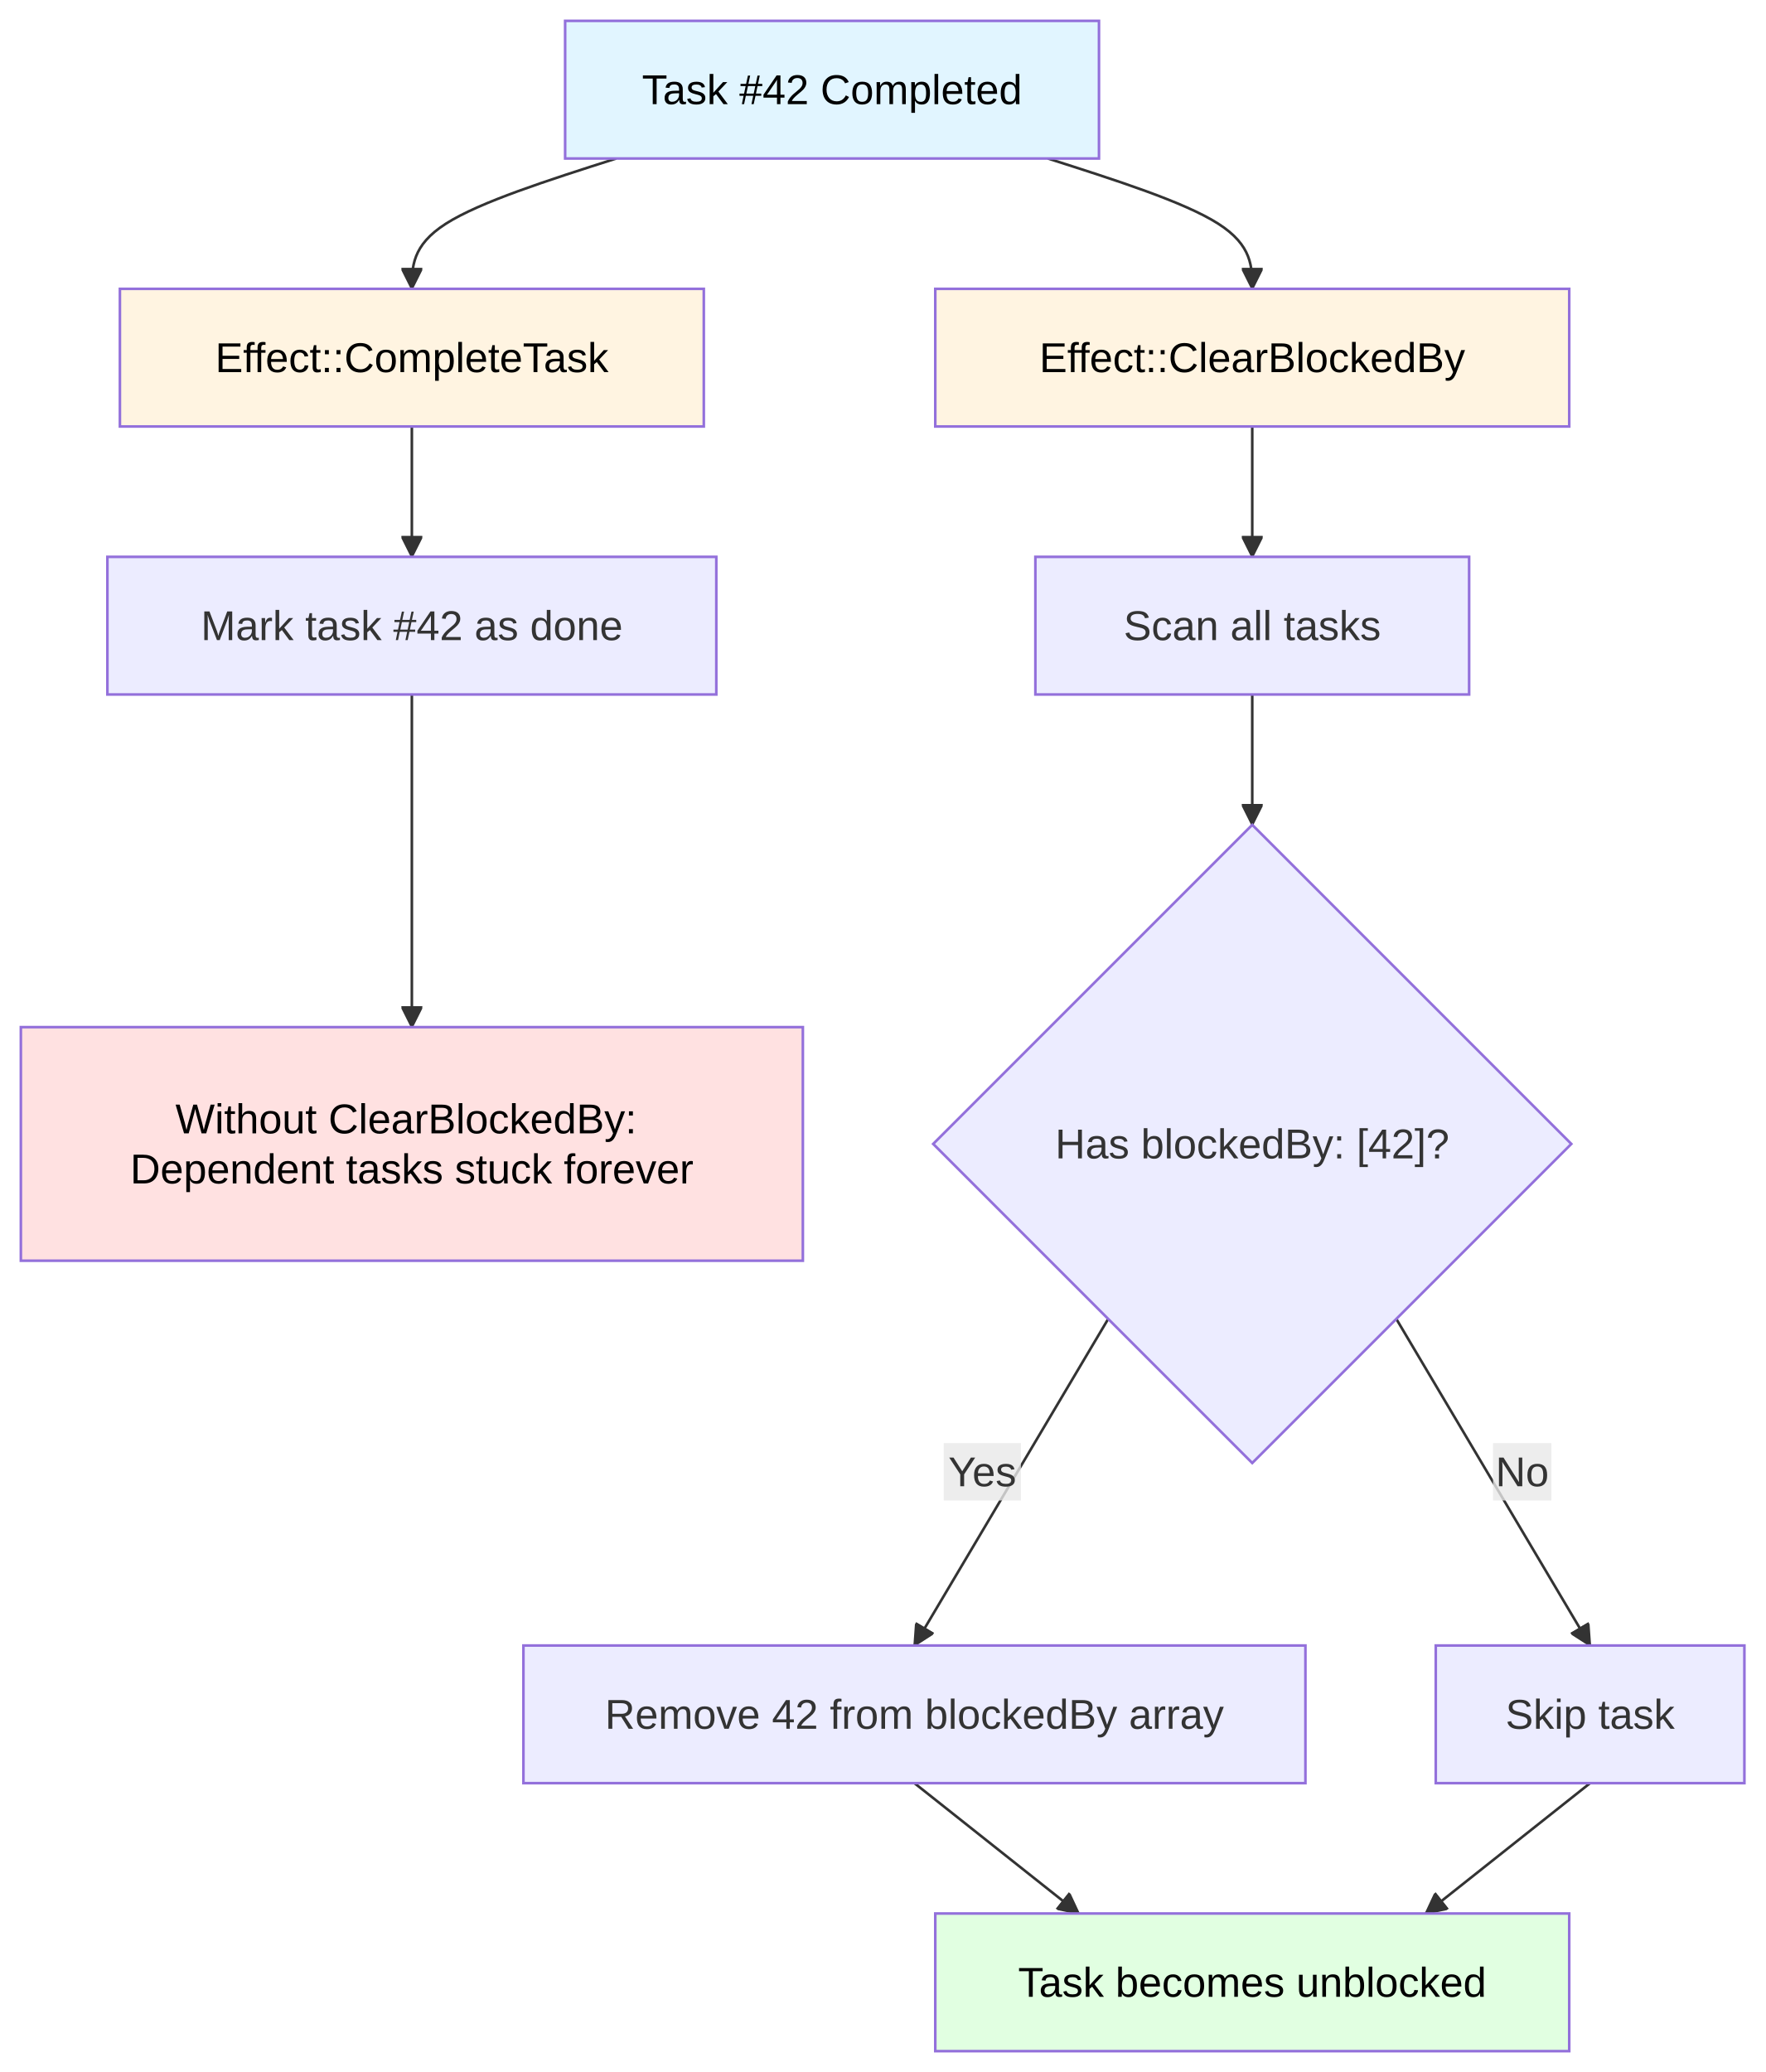
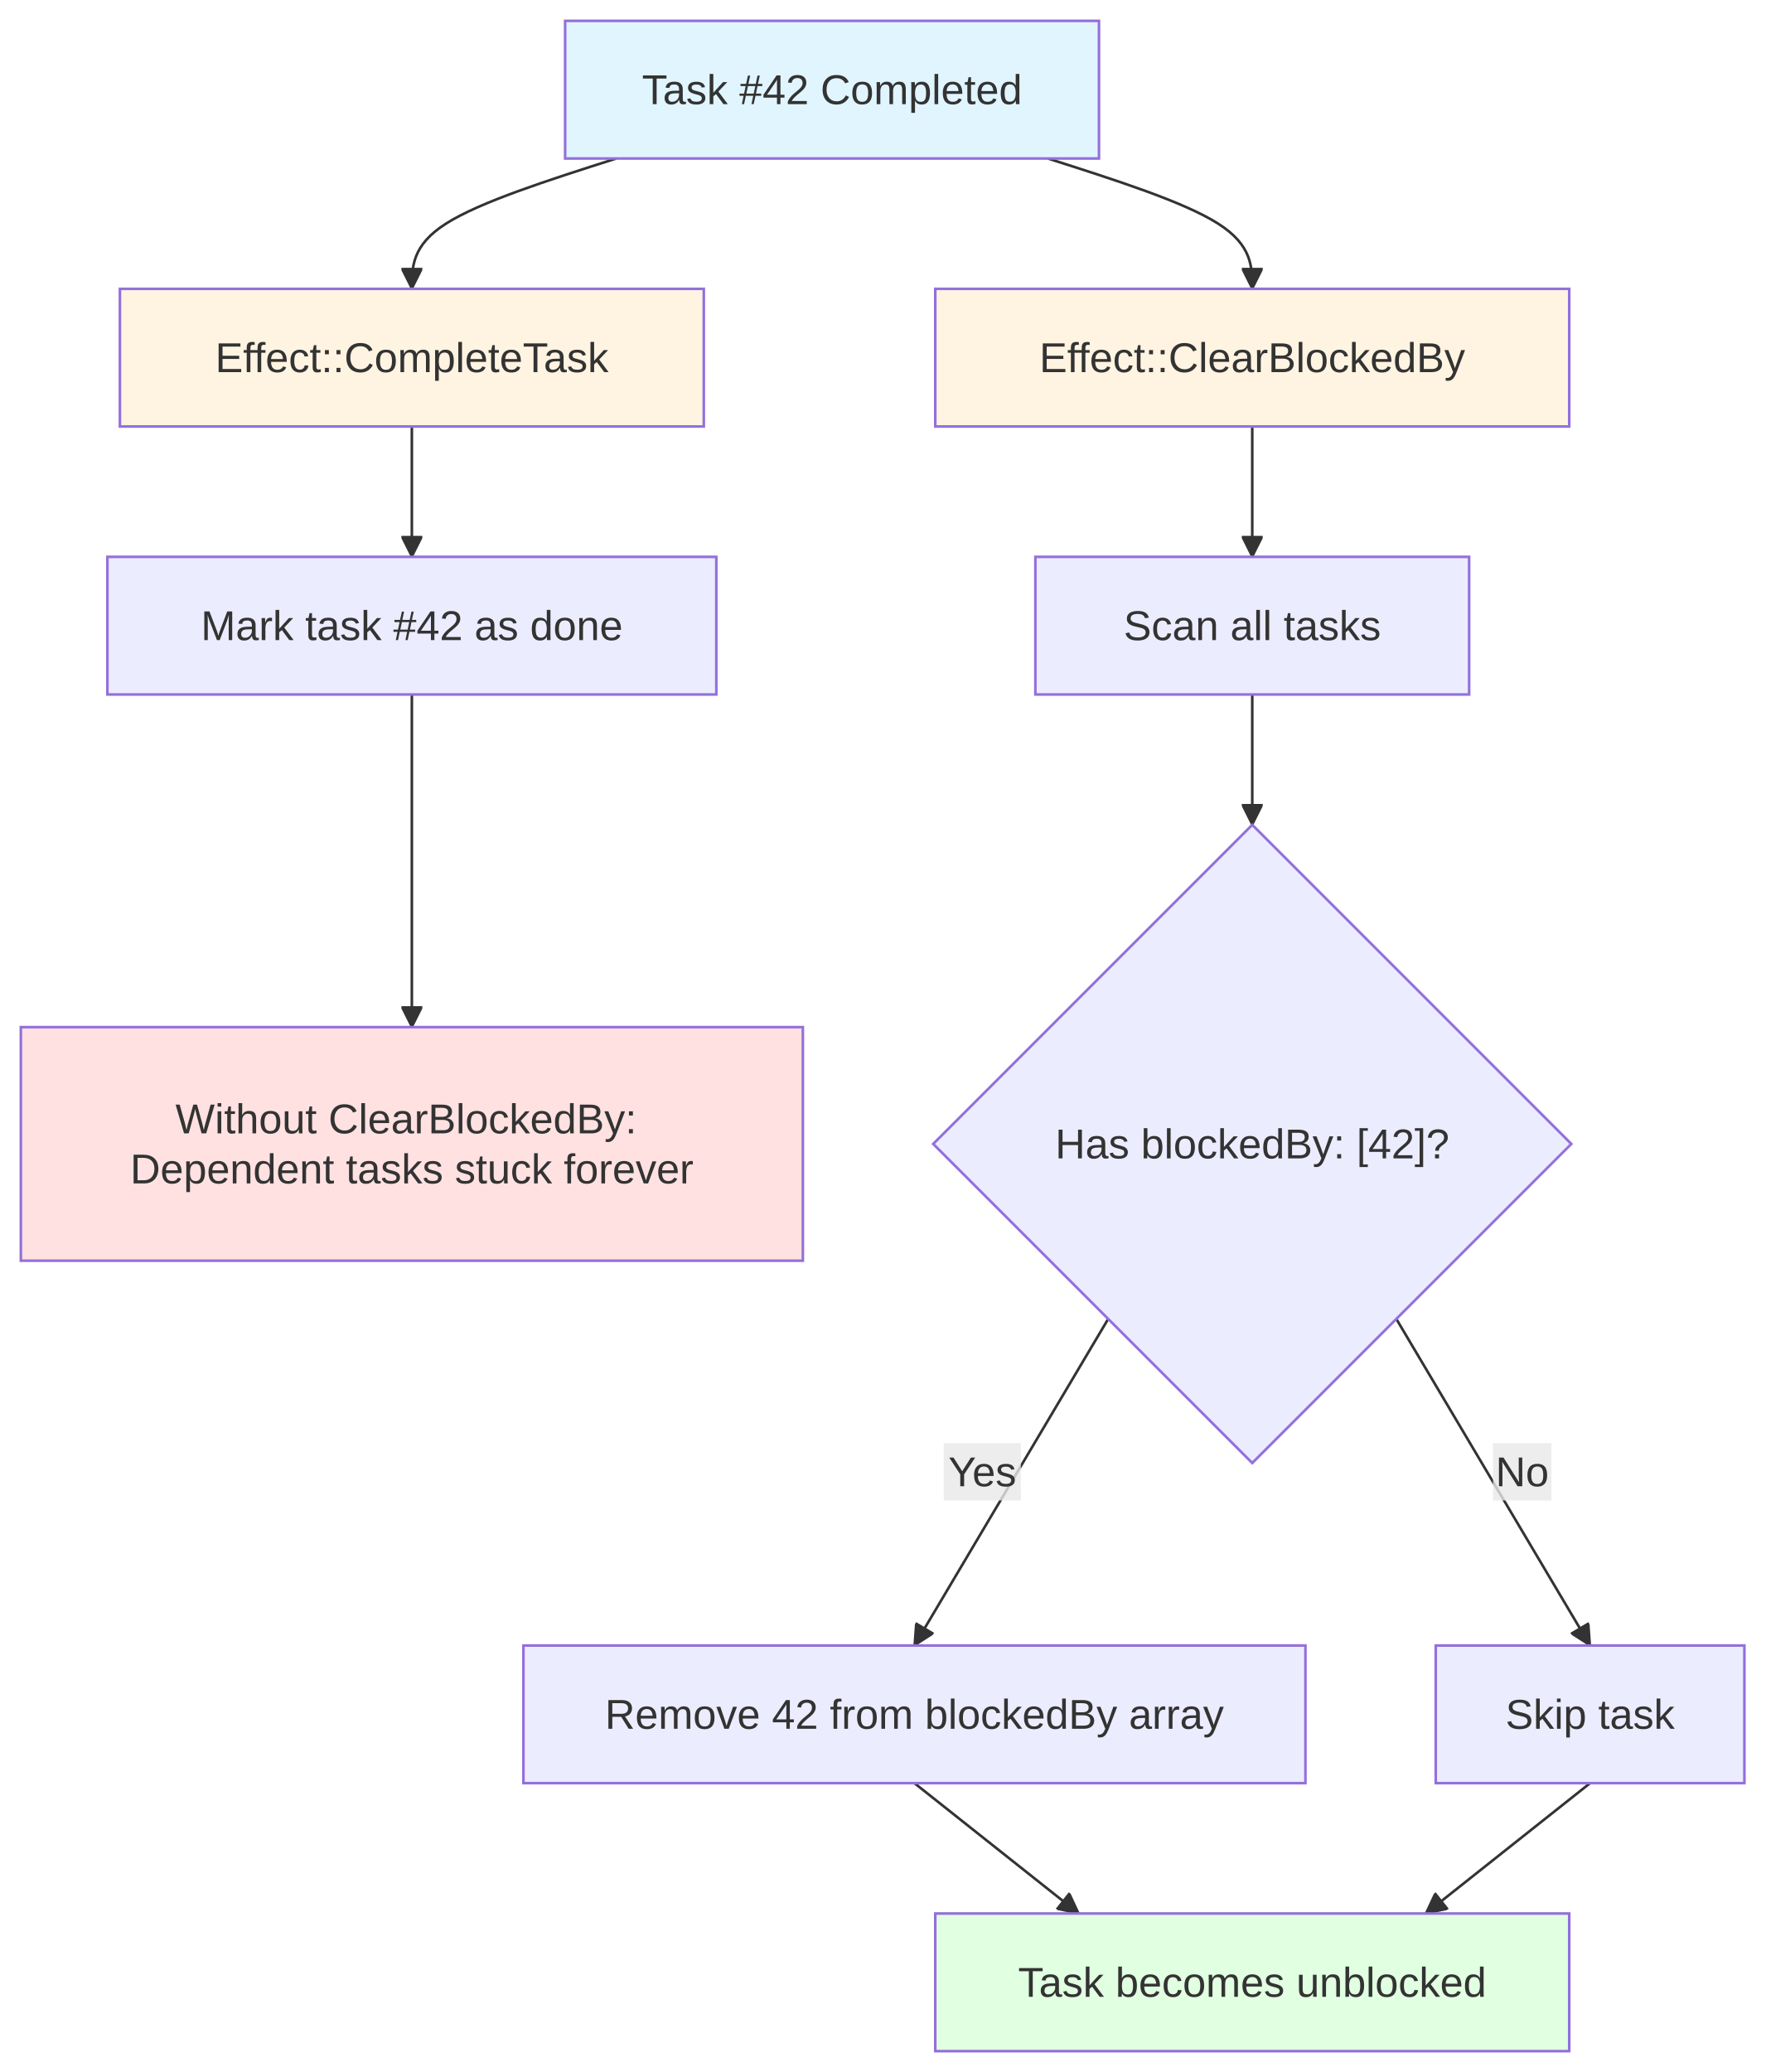
<svg xmlns="http://www.w3.org/2000/svg" width="677.2" height="794.8" viewBox="-8 -8 677.2 794.8" class="mermaid">
  <style>

.mermaid {
  font-family: trebuchet ms, verdana, arial, sans-serif;
  font-size: 16px;
}

.node rect,
.node polygon,
.node circle,
.node ellipse,
.node path {
  fill: #ECECFF;
  stroke: #9370DB;
  stroke-width: 1px;
}

.node line {
  stroke: #9370DB;
  stroke-width: 1px;
}

.node .label {
  fill: #333333;
}

.node text {
  fill: #333333;
  font-family: trebuchet ms, verdana, arial, sans-serif;
  font-size: 16px;
}

.edge-path {
  fill: none;
  stroke: #333333;
  stroke-width: 1px;
}

.edge-label {
  fill: #333333;
  font-family: trebuchet ms, verdana, arial, sans-serif;
}

.edge-label-bg {
  fill: rgba(232, 232, 232, 0.8);
}

.subgraph {
  fill: #ffffde;
  stroke: #aaaa33;
  stroke-width: 1px;
}

.subgraph-title {
  fill: #333333;
  font-weight: bold;
}

.cluster rect {
  fill: #ffffde;
  stroke: #aaaa33;
  stroke-width: 1px;
  rx: 5px;
  ry: 5px;
}

.cluster-label {
  fill: #333333;
  font-family: trebuchet ms, verdana, arial, sans-serif;
  font-size: 16px;
  font-weight: bold;
}

marker path {
  fill: #333333;
  stroke: #333333;
}

  </style>
  <defs>
    <marker id="arrow_point" viewBox="0 0 10 10" refX="10" refY="5" markerWidth="8" markerHeight="8" orient="auto" markerUnits="userSpaceOnUse">
      <path d="M 0 0 L 10 5 L 0 10 z" />
    </marker>
    <marker id="arrow_point_start" viewBox="0 0 10 10" refX="4.5" refY="5" markerWidth="8" markerHeight="8" orient="auto" markerUnits="userSpaceOnUse">
      <path d="M 0 5 L 10 10 L 10 0 z" />
    </marker>
    <marker id="arrow_cross" viewBox="0 0 11 11" refX="12" refY="5.2" markerWidth="11" markerHeight="11" orient="auto" markerUnits="userSpaceOnUse">
      <path d="M 1 1 L 10 10 M 10 1 L 1 10" stroke-width="2" fill="none" />
    </marker>
    <marker id="arrow_cross_start" viewBox="0 0 11 11" refX="-1" refY="5.2" markerWidth="11" markerHeight="11" orient="auto" markerUnits="userSpaceOnUse">
-       <path d="M 1 1 L 10 10 M 10 1 L 1 10" stroke-width="2" fill="none" />
+       <path d="M 1 1 L 10 10 M 10 1 L 1 10" fill="none" stroke-width="2" />
    </marker>
    <marker id="arrow_circle" viewBox="0 0 10 10" refX="11" refY="5" markerWidth="11" markerHeight="11" orient="auto" markerUnits="userSpaceOnUse">
      <circle cx="5" cy="5" r="5" />
    </marker>
    <marker id="arrow_circle_start" viewBox="0 0 10 10" refX="-1" refY="5" markerWidth="11" markerHeight="11" orient="auto" markerUnits="userSpaceOnUse">
      <circle cx="5" cy="5" r="5" />
    </marker>
  </defs>
  <g class="root">
    <g class="clusters">

    </g>
    <g class="edgePaths">
      <g class="edge" id="edge-L-A-B-0">
-         <path d="M 228.40 52.80 C 202.27 61.13, 176.13 69.47, 163.07 77.80 C 150.00 86.13, 150.00 94.47, 150.00 102.80" class="edge-path" stroke-width="1" marker-end="url(#arrow_point)" fill="none" />
+         <path d="M 228.40 52.80 C 202.27 61.13, 176.13 69.47, 163.07 77.80 C 150.00 86.13, 150.00 94.47, 150.00 102.80" class="edge-path" marker-end="url(#arrow_point)" fill="none" stroke-width="1" />
      </g>
      <g class="edge" id="edge-L-B-C-0">
-         <path d="M 150.00 155.60 C 150.00 163.93, 150.00 172.27, 150.00 180.60 C 150.00 188.93, 150.00 197.27, 150.00 205.60" class="edge-path" marker-end="url(#arrow_point)" fill="none" stroke-width="1" />
+         <path d="M 150.00 155.60 C 150.00 163.93, 150.00 172.27, 150.00 180.60 C 150.00 188.93, 150.00 197.27, 150.00 205.60" class="edge-path" stroke-width="1" fill="none" marker-end="url(#arrow_point)" />
      </g>
      <g class="edge" id="edge-L-A-D-0">
-         <path d="M 394.00 52.80 C 420.13 61.13, 446.27 69.47, 459.33 77.80 C 472.40 86.13, 472.40 94.47, 472.40 102.80" class="edge-path" stroke-width="1" marker-end="url(#arrow_point)" fill="none" />
+         <path d="M 394.00 52.80 C 420.13 61.13, 446.27 69.47, 459.33 77.80 C 472.40 86.13, 472.40 94.47, 472.40 102.80" class="edge-path" fill="none" stroke-width="1" marker-end="url(#arrow_point)" />
      </g>
      <g class="edge" id="edge-L-D-E-0">
-         <path d="M 472.40 155.60 C 472.40 163.93, 472.40 172.27, 472.40 180.60 C 472.40 188.93, 472.40 197.27, 472.40 205.60" class="edge-path" marker-end="url(#arrow_point)" stroke-width="1" fill="none" />
+         <path d="M 472.40 155.60 C 472.40 163.93, 472.40 172.27, 472.40 180.60 C 472.40 188.93, 472.40 197.27, 472.40 205.60" class="edge-path" marker-end="url(#arrow_point)" fill="none" stroke-width="1" />
      </g>
      <g class="edge" id="edge-L-E-F-0">
-         <path d="M 472.40 258.40 C 472.40 266.73, 472.40 275.07, 472.40 283.40 C 472.40 291.73, 472.40 300.07, 472.40 308.40" class="edge-path" fill="none" stroke-width="1" marker-end="url(#arrow_point)" />
+         <path d="M 472.40 258.40 C 472.40 266.73, 472.40 275.07, 472.40 283.40 C 472.40 291.73, 472.40 300.07, 472.40 308.40" class="edge-path" marker-end="url(#arrow_point)" fill="none" stroke-width="1" />
      </g>
      <g class="edge" id="edge-L-F-G-0">
-         <path d="M 417.13 497.93 L 342.80 623.20" class="edge-path" fill="none" marker-end="url(#arrow_point)" stroke-width="1" />
+         <path d="M 417.13 497.93 L 342.80 623.20" class="edge-path" fill="none" stroke-width="1" marker-end="url(#arrow_point)" />
      </g>
      <g class="edge" id="edge-L-F-H-0">
-         <path d="M 527.67 497.93 L 602.00 623.20" class="edge-path" stroke-width="1" marker-end="url(#arrow_point)" fill="none" />
+         <path d="M 527.67 497.93 L 602.00 623.20" class="edge-path" marker-end="url(#arrow_point)" stroke-width="1" fill="none" />
      </g>
      <g class="edge" id="edge-L-G-I-0">
-         <path d="M 342.80 676.00 L 405.84 726.00" class="edge-path" stroke-width="1" fill="none" marker-end="url(#arrow_point)" />
+         <path d="M 342.80 676.00 L 405.84 726.00" class="edge-path" stroke-width="1" marker-end="url(#arrow_point)" fill="none" />
      </g>
      <g class="edge" id="edge-L-H-I-0">
-         <path d="M 602.00 676.00 L 538.96 726.00" class="edge-path" stroke-width="1" marker-end="url(#arrow_point)" fill="none" />
+         <path d="M 602.00 676.00 L 538.96 726.00" class="edge-path" marker-end="url(#arrow_point)" fill="none" stroke-width="1" />
      </g>
      <g class="edge" id="edge-L-C-J-0">
-         <path d="M 150.00 258.40 C 150.00 266.73, 150.00 275.07, 150.00 296.33 C 150.00 317.60, 150.00 351.80, 150.00 386.00" class="edge-path" stroke-width="1" fill="none" marker-end="url(#arrow_point)" />
+         <path d="M 150.00 258.40 C 150.00 266.73, 150.00 275.07, 150.00 296.33 C 150.00 317.60, 150.00 351.80, 150.00 386.00" class="edge-path" stroke-width="1" marker-end="url(#arrow_point)" fill="none" />
      </g>
    </g>
    <g class="edgeLabels">
      <g class="edgeLabel" id="edge-label-L-F-G-0">
        <rect x="354.04" y="545.574" width="29.6" height="22" class="edge-label-bg" />
-         <text x="368.84" y="556.574" class="edge-label" text-anchor="middle" dominant-baseline="central">Yes</text>
+         <text x="368.84" y="556.574" class="edge-label" dominant-baseline="central" text-anchor="middle">Yes</text>
      </g>
      <g class="edgeLabel" id="edge-label-L-F-H-0">
        <rect x="564.76" y="545.574" width="22.4" height="22" class="edge-label-bg" />
-         <text x="575.96" y="556.574" class="edge-label" dominant-baseline="central" text-anchor="middle">No</text>
+         <text x="575.96" y="556.574" class="edge-label" text-anchor="middle" dominant-baseline="central">No</text>
      </g>
    </g>
    <g class="nodes">
      <g class="node" id="node-A">
        <rect x="208.8" y="0" width="204.8" height="52.8" style="fill:#e1f5ff !important" />
-         <text x="311.2" y="26.4" class="label" style="fill: #000000" text-anchor="middle" dominant-baseline="central">Task #42 Completed</text>
+         <text x="311.2" y="26.4" class="label" text-anchor="middle" dominant-baseline="central">Task #42 Completed</text>
      </g>
      <g class="node" id="node-B">
        <rect x="38" y="102.8" width="224" height="52.8" style="fill:#fff4e1 !important" />
-         <text x="150" y="129.2" class="label" dominant-baseline="central" text-anchor="middle" style="fill: #000000">Effect::CompleteTask</text>
+         <text x="150" y="129.2" class="label" dominant-baseline="central" text-anchor="middle">Effect::CompleteTask</text>
      </g>
      <g class="node" id="node-C">
        <rect x="33.2" y="205.6" width="233.6" height="52.8" />
        <text x="150" y="232" class="label" text-anchor="middle" dominant-baseline="central">Mark task #42 as done</text>
      </g>
      <g class="node" id="node-D">
        <rect x="350.8" y="102.8" width="243.2" height="52.8" style="fill:#fff4e1 !important" />
-         <text x="472.4" y="129.2" class="label" text-anchor="middle" dominant-baseline="central" style="fill: #000000">Effect::ClearBlockedBy</text>
+         <text x="472.4" y="129.2" class="label" dominant-baseline="central" text-anchor="middle">Effect::ClearBlockedBy</text>
      </g>
      <g class="node" id="node-E">
        <rect x="389.2" y="205.6" width="166.4" height="52.8" />
        <text x="472.4" y="232" class="label" dominant-baseline="central" text-anchor="middle">Scan all tasks</text>
      </g>
      <g class="node" id="node-F">
        <polygon points="472.4,308.4 594.8,430.8 472.4,553.2 350,430.8" />
-         <text x="472.4" y="430.8" class="label" text-anchor="middle" dominant-baseline="central">Has blockedBy: [42]?</text>
+         <text x="472.4" y="430.8" class="label" dominant-baseline="central" text-anchor="middle">Has blockedBy: [42]?</text>
      </g>
      <g class="node" id="node-G">
        <rect x="192.8" y="623.2" width="300" height="52.8" />
        <text x="342.8" y="649.6" class="label" text-anchor="middle" dominant-baseline="central">Remove 42 from blockedBy array</text>
      </g>
      <g class="node" id="node-H">
        <rect x="542.8" y="623.2" width="118.4" height="52.8" />
        <text x="602" y="649.6" class="label" text-anchor="middle" dominant-baseline="central">Skip task</text>
      </g>
      <g class="node" id="node-I">
        <rect x="350.8" y="726" width="243.2" height="52.8" style="fill:#e1ffe1 !important" />
-         <text x="472.4" y="752.4" class="label" dominant-baseline="central" style="fill: #000000" text-anchor="middle">Task becomes unblocked</text>
+         <text x="472.4" y="752.4" class="label" dominant-baseline="central" text-anchor="middle">Task becomes unblocked</text>
      </g>
      <g class="node" id="node-J">
        <rect x="0" y="386" width="300" height="89.6" style="fill:#ffe1e1 !important" />
-         <text x="150" y="430.8" class="label" style="fill: #000000" dominant-baseline="central" text-anchor="middle">
+         <text x="150" y="430.8" class="label" text-anchor="middle" dominant-baseline="central">
          <tspan x="150" y="430.8" dy="-0.6em">Without ClearBlockedBy:</tspan>
          <tspan x="150" dy="1.2em">Dependent tasks stuck forever</tspan>
        </text>
      </g>
    </g>
  </g>
</svg>
